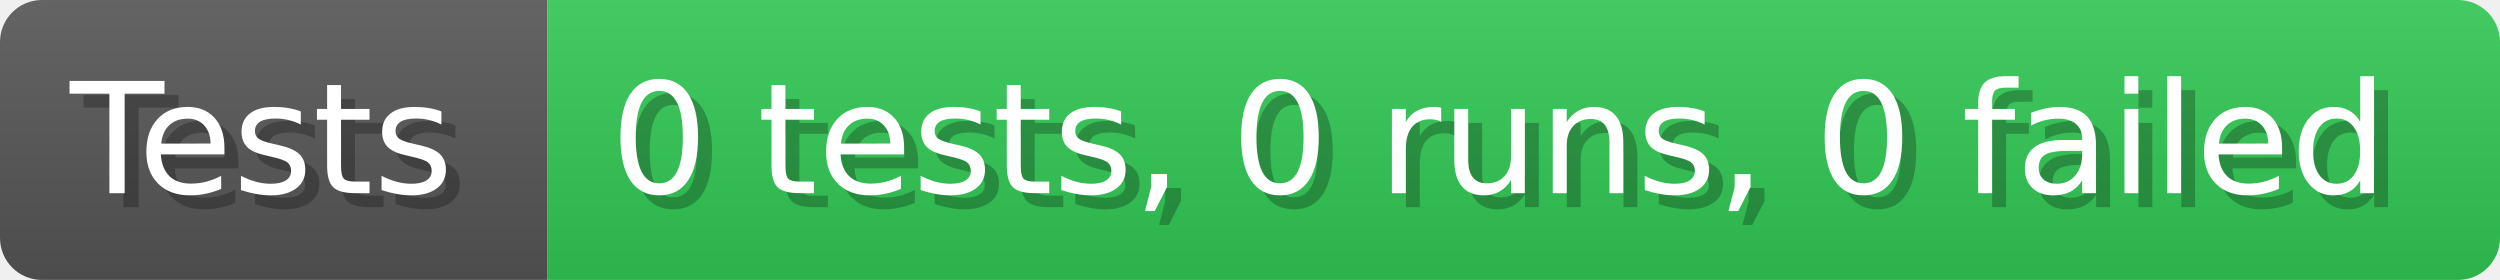
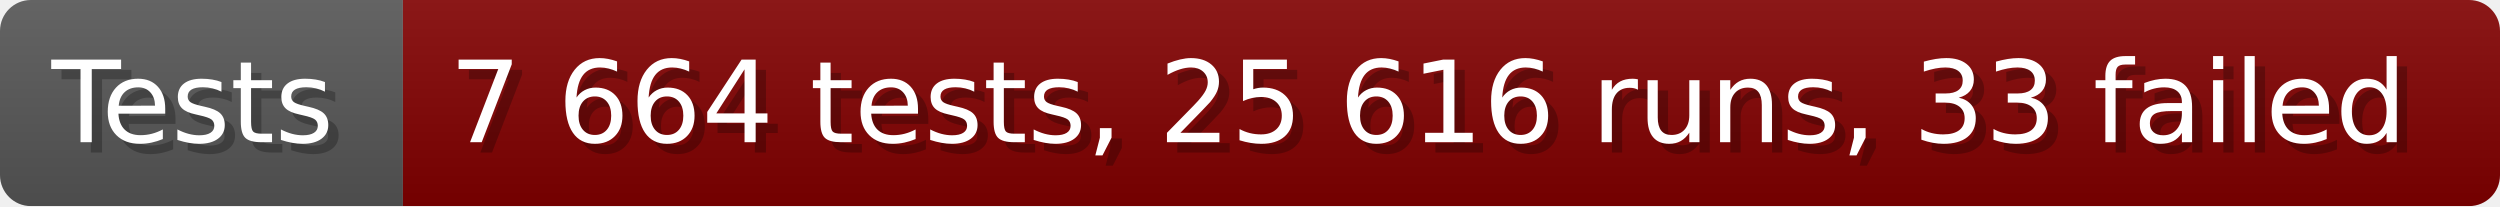
- <svg xmlns="http://www.w3.org/2000/svg" width="178.6" height="20" viewBox="0 0 1786 200" role="img" aria-label="Tests: 0 tests, 0 runs, 0 failed">
+ <svg xmlns="http://www.w3.org/2000/svg" width="242.6" height="20" viewBox="0 0 2426 200" role="img" aria-label="Tests: 7 664 tests, 25 616 runs, 33 failed">
  <linearGradient id="a" x2="0" y2="100%">
    <stop offset="0" stop-opacity=".1" stop-color="#EEE" />
    <stop offset="1" stop-opacity=".1" />
  </linearGradient>
  <mask id="m">
-     <rect width="1786" height="200" rx="30" fill="#FFF" />
+     <rect width="2426" height="200" rx="30" fill="#FFF" />
  </mask>
  <g mask="url(#m)">
    <rect width="391" height="200" fill="#555" />
-     <rect width="1395" height="200" fill="#31c653" x="391" />
-     <rect width="1786" height="200" fill="url(#a)" />
+     <rect width="2035" height="200" fill="#800000" x="391" />
+     <rect width="2426" height="200" fill="url(#a)" />
  </g>
  <g aria-hidden="true" fill="#fff" text-anchor="start" font-family="Verdana,DejaVu Sans,sans-serif" font-size="110">
    <text x="60" y="148" textLength="291" fill="#000" opacity="0.25">Tests</text>
    <text x="50" y="138" textLength="291">Tests</text>
-     <text x="446" y="148" textLength="1295" fill="#000" opacity="0.25">0 tests, 0 runs, 0 failed</text>
-     <text x="436" y="138" textLength="1295">0 tests, 0 runs, 0 failed</text>
+     <text x="446" y="148" textLength="1935" fill="#000" opacity="0.25">7 664 tests, 25 616 runs, 33 failed</text>
+     <text x="436" y="138" textLength="1935">7 664 tests, 25 616 runs, 33 failed</text>
  </g>
</svg>
